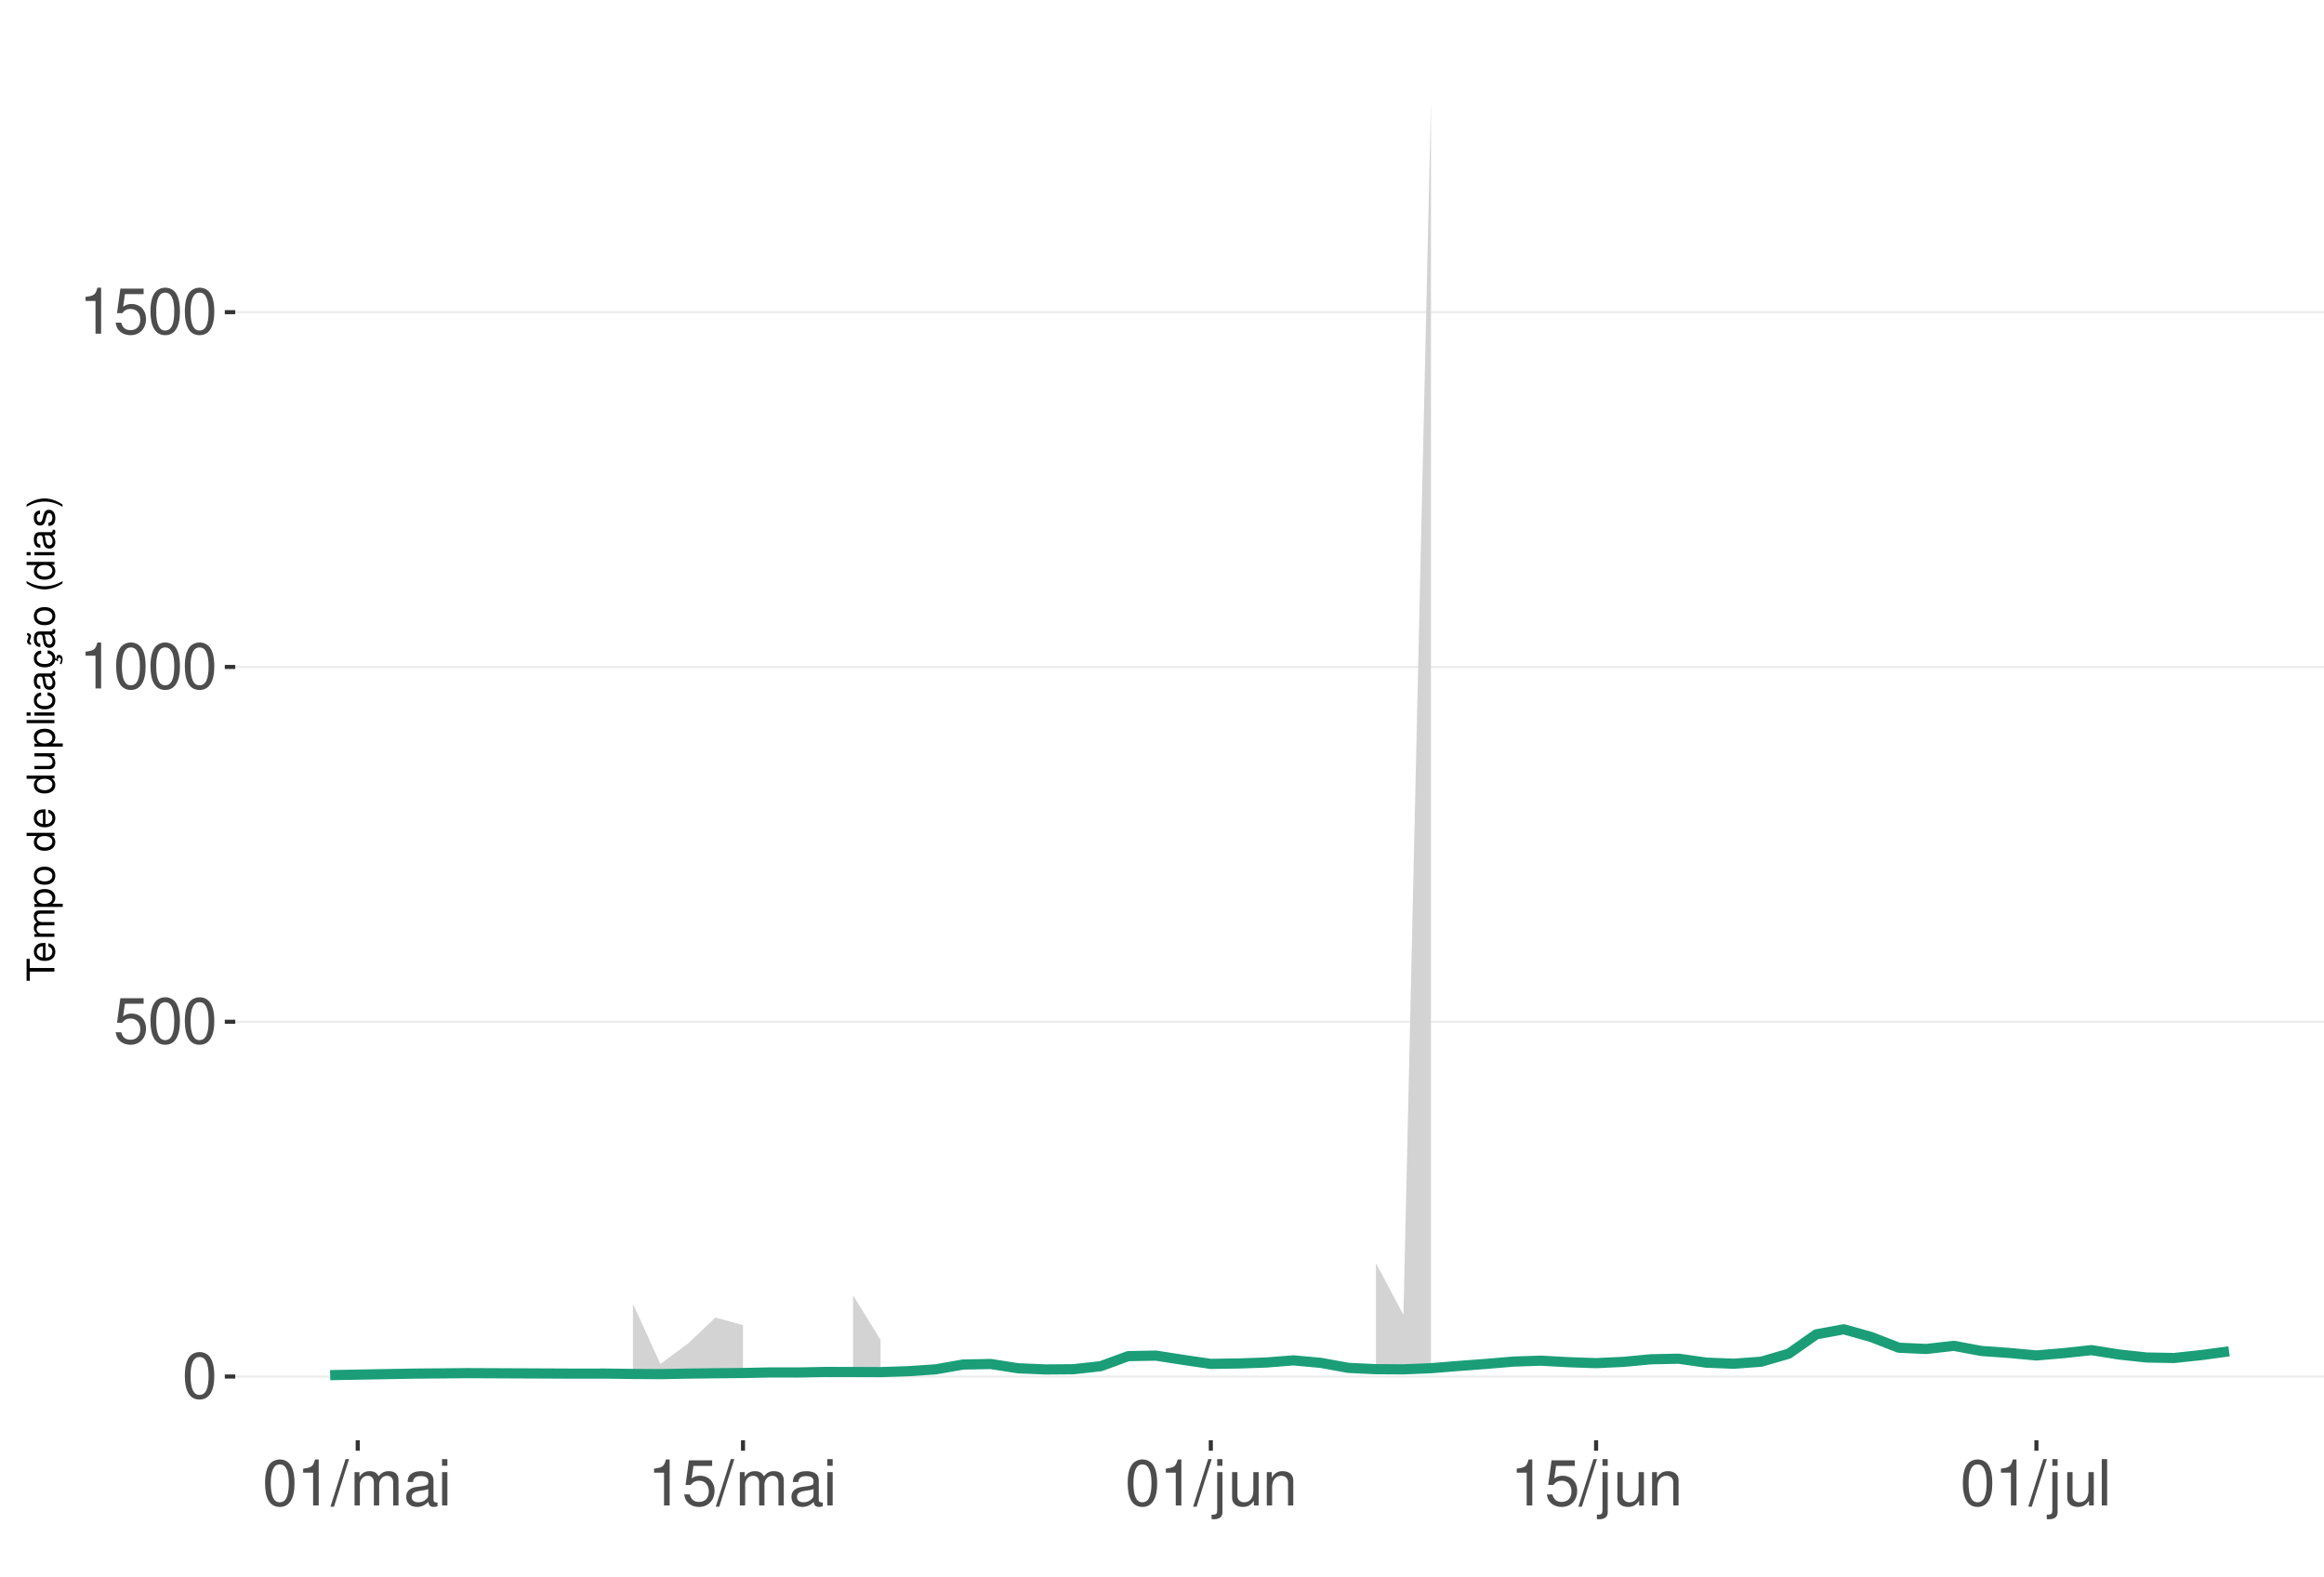
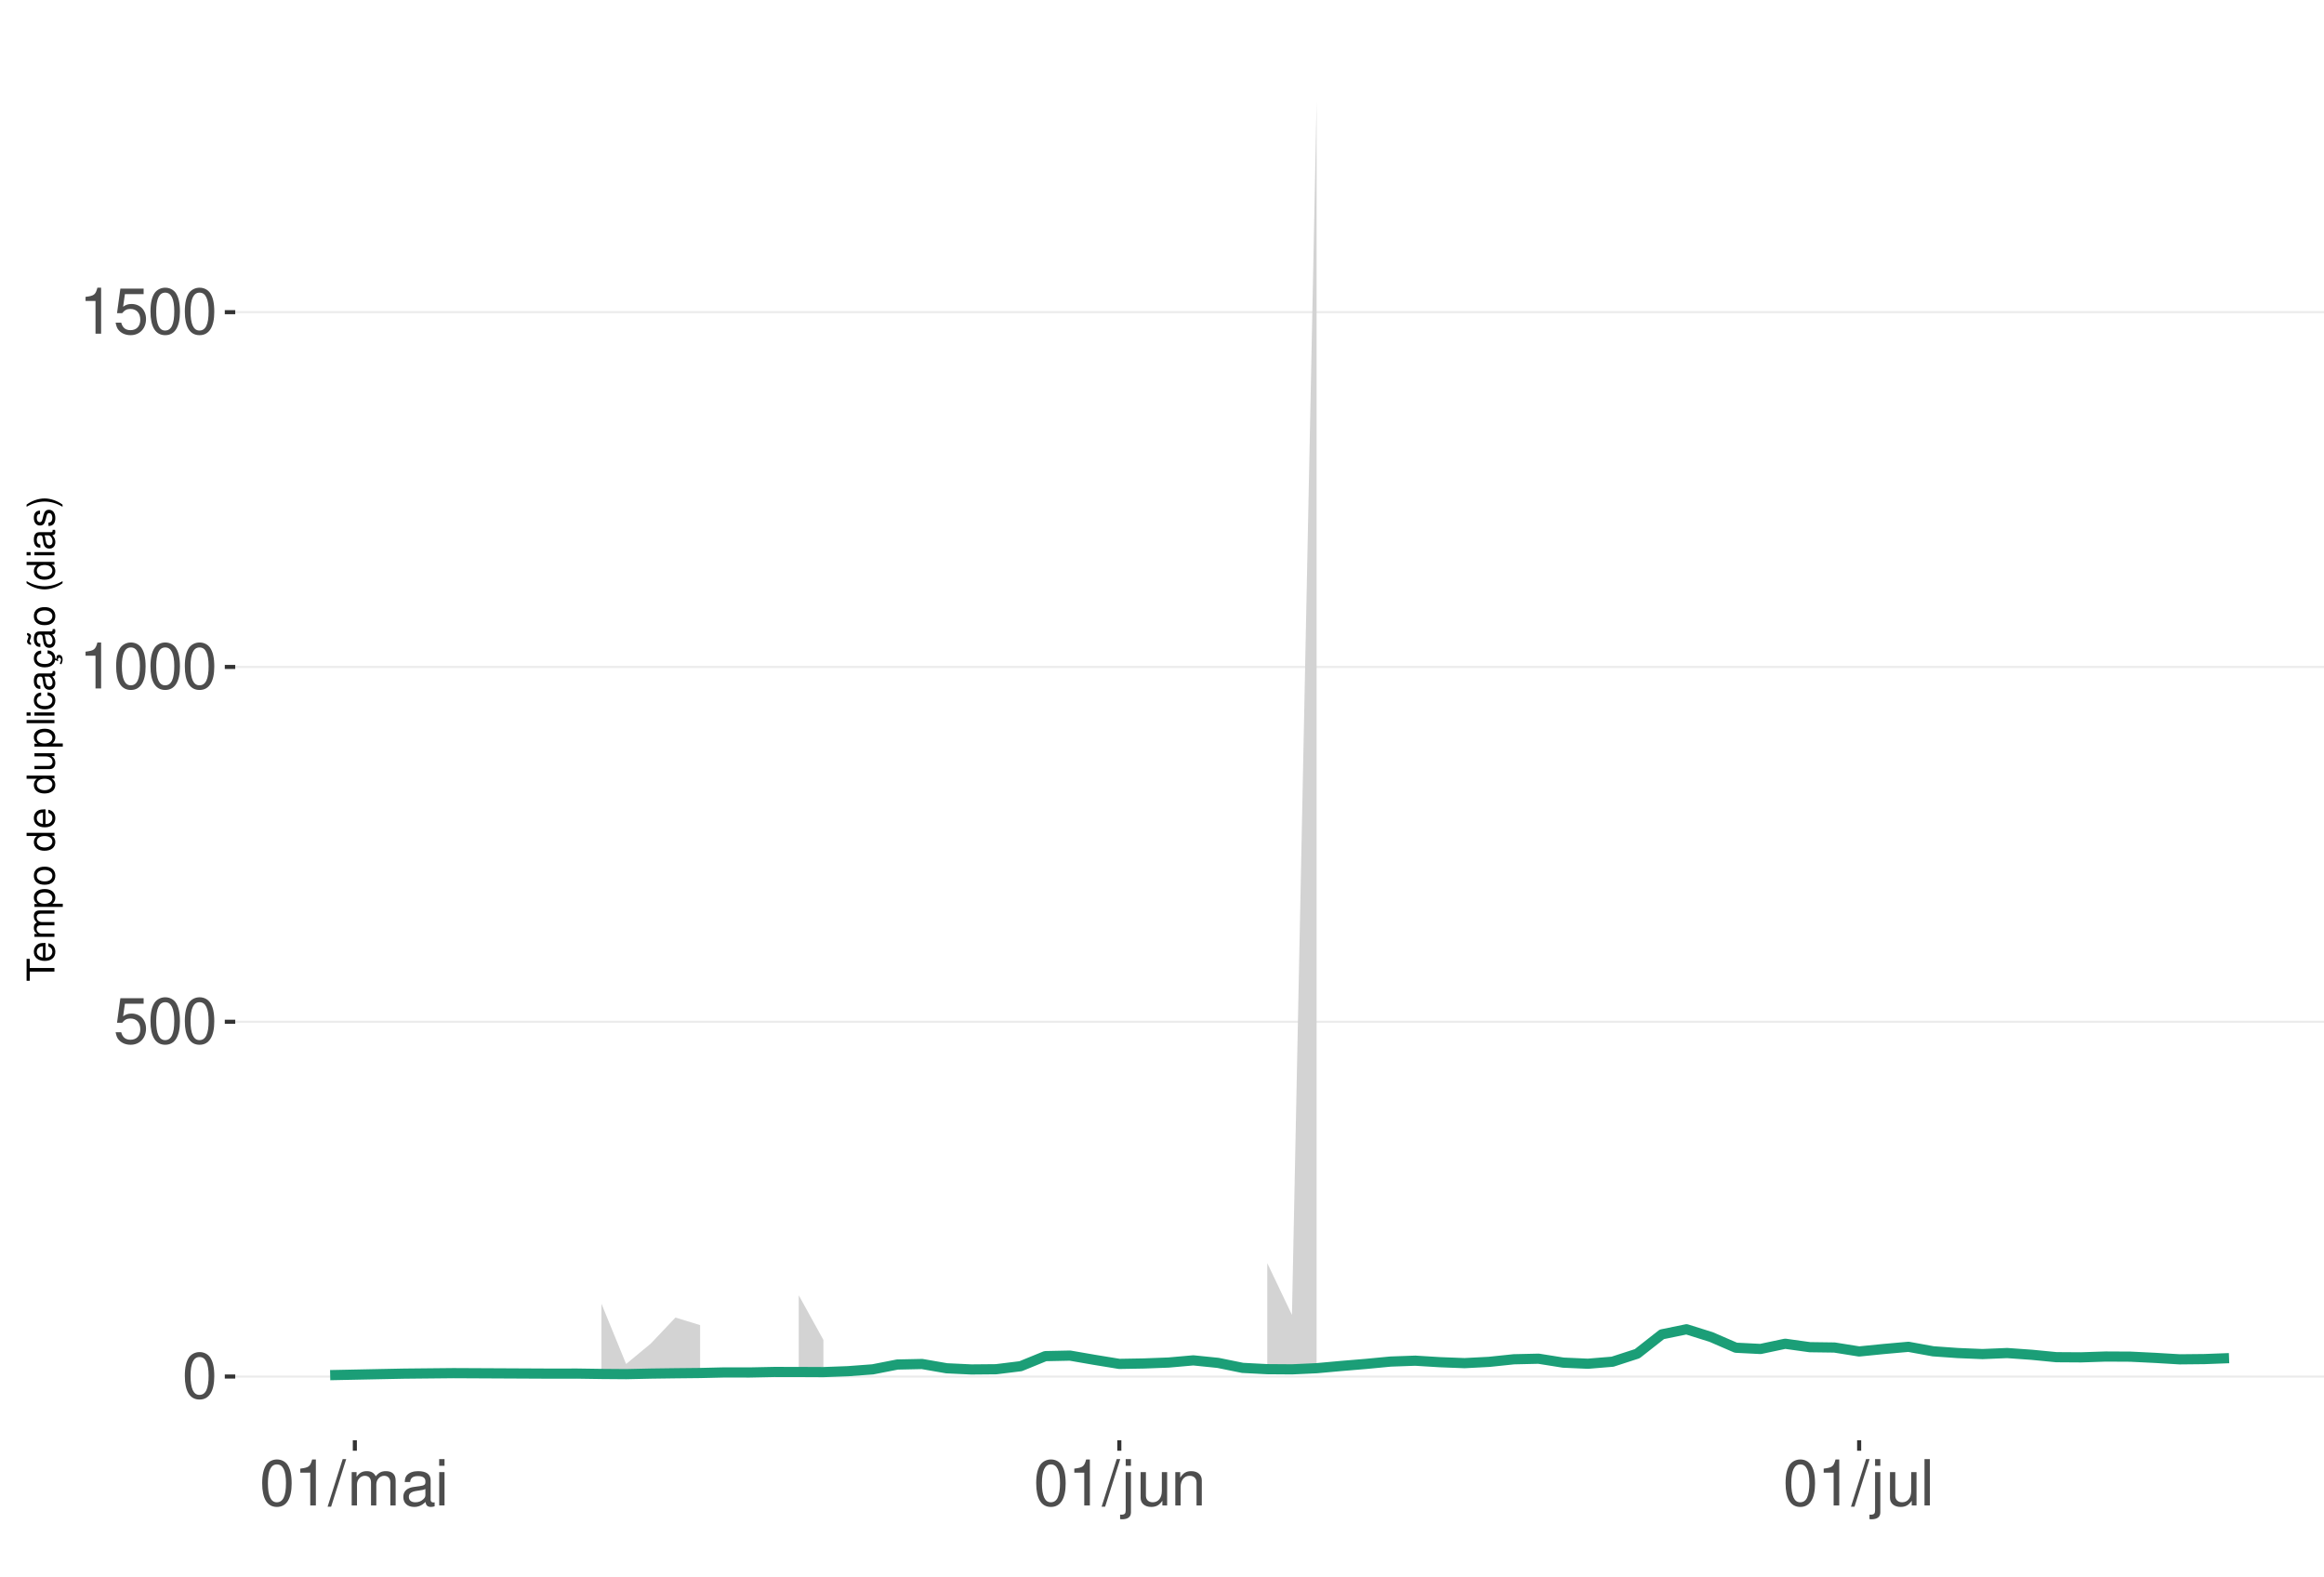
<svg xmlns="http://www.w3.org/2000/svg" xmlns:xlink="http://www.w3.org/1999/xlink" width="609pt" height="413pt" viewBox="0 0 609 413" version="1.1">
  <defs>
    <g>
      <symbol overflow="visible" id="glyph0-0">
        <path style="stroke:none;" d="" />
      </symbol>
      <symbol overflow="visible" id="glyph0-1">
        <path style="stroke:none;" d="M 4.578 -12.047 C 3.484 -12.047 2.484 -11.547 1.859 -10.734 C 1.094 -9.656 0.719 -8.062 0.719 -5.828 C 0.719 -1.766 2.047 0.391 4.578 0.391 C 7.078 0.391 8.438 -1.766 8.438 -5.734 C 8.438 -8.062 8.078 -9.625 7.297 -10.734 C 6.672 -11.562 5.703 -12.047 4.578 -12.047 Z M 4.578 -10.75 C 6.156 -10.75 6.953 -9.125 6.953 -5.859 C 6.953 -2.438 6.172 -0.828 4.547 -0.828 C 3 -0.828 2.219 -2.5 2.219 -5.812 C 2.219 -9.125 3 -10.75 4.578 -10.75 Z M 4.578 -10.75 " />
      </symbol>
      <symbol overflow="visible" id="glyph0-2">
        <path style="stroke:none;" d="M 7.922 -11.812 L 1.828 -11.812 L 0.953 -5.375 L 2.297 -5.375 C 2.984 -6.203 3.547 -6.484 4.484 -6.484 C 6.062 -6.484 7.047 -5.391 7.047 -3.641 C 7.047 -1.953 6.062 -0.922 4.469 -0.922 C 3.188 -0.922 2.406 -1.562 2.047 -2.891 L 0.578 -2.891 C 0.781 -1.938 0.953 -1.469 1.297 -1.031 C 1.969 -0.141 3.172 0.391 4.5 0.391 C 6.875 0.391 8.547 -1.344 8.547 -3.844 C 8.547 -6.172 7 -7.781 4.734 -7.781 C 3.891 -7.781 3.234 -7.562 2.547 -7.062 L 3.016 -10.359 L 7.922 -10.359 Z M 7.922 -11.812 " />
      </symbol>
      <symbol overflow="visible" id="glyph0-3">
        <path style="stroke:none;" d="M 4.312 -8.578 L 4.312 0 L 5.781 0 L 5.781 -12.047 L 4.812 -12.047 C 4.297 -10.188 3.969 -9.938 1.703 -9.641 L 1.703 -8.578 Z M 4.312 -8.578 " />
      </symbol>
      <symbol overflow="visible" id="glyph0-4">
        <path style="stroke:none;" d="M 3.812 -12.141 L -0.141 0.328 L 0.781 0.328 L 4.734 -12.141 Z M 3.812 -12.141 " />
      </symbol>
      <symbol overflow="visible" id="glyph0-5">
        <path style="stroke:none;" d="M 1.172 -8.734 L 1.172 0 L 2.562 0 L 2.562 -5.484 C 2.562 -6.75 3.484 -7.766 4.609 -7.766 C 5.641 -7.766 6.234 -7.125 6.234 -6.016 L 6.234 0 L 7.625 0 L 7.625 -5.484 C 7.625 -6.75 8.547 -7.766 9.672 -7.766 C 10.688 -7.766 11.297 -7.109 11.297 -6.016 L 11.297 0 L 12.688 0 L 12.688 -6.547 C 12.688 -8.109 11.797 -8.984 10.156 -8.984 C 9 -8.984 8.297 -8.625 7.484 -7.641 C 6.969 -8.578 6.266 -8.984 5.125 -8.984 C 3.969 -8.984 3.188 -8.547 2.453 -7.5 L 2.453 -8.734 Z M 1.172 -8.734 " />
      </symbol>
      <symbol overflow="visible" id="glyph0-6">
        <path style="stroke:none;" d="M 8.906 -0.812 C 8.766 -0.781 8.688 -0.781 8.609 -0.781 C 8.125 -0.781 7.859 -1.031 7.859 -1.469 L 7.859 -6.594 C 7.859 -8.141 6.734 -8.984 4.578 -8.984 C 3.297 -8.984 2.281 -8.609 1.688 -7.969 C 1.281 -7.516 1.109 -7.016 1.078 -6.141 L 2.484 -6.141 C 2.594 -7.219 3.234 -7.688 4.531 -7.688 C 5.797 -7.688 6.484 -7.234 6.484 -6.391 L 6.484 -6.031 C 6.469 -5.438 6.156 -5.219 5.031 -5.062 C 3.062 -4.812 2.766 -4.75 2.234 -4.531 C 1.219 -4.094 0.703 -3.328 0.703 -2.203 C 0.703 -0.609 1.797 0.391 3.562 0.391 C 4.656 0.391 5.547 0 6.531 -0.906 C 6.625 0 7.062 0.391 7.969 0.391 C 8.266 0.391 8.438 0.344 8.906 0.234 Z M 6.484 -2.75 C 6.484 -2.281 6.344 -2 5.922 -1.609 C 5.359 -1.094 4.688 -0.828 3.859 -0.828 C 2.781 -0.828 2.156 -1.344 2.156 -2.234 C 2.156 -3.141 2.75 -3.609 4.25 -3.828 C 5.734 -4.031 6.016 -4.094 6.484 -4.312 Z M 6.484 -2.75 " />
      </symbol>
      <symbol overflow="visible" id="glyph0-7">
        <path style="stroke:none;" d="M 2.5 -8.734 L 1.109 -8.734 L 1.109 0 L 2.5 0 Z M 2.5 -12.141 L 1.094 -12.141 L 1.094 -10.391 L 2.5 -10.391 Z M 2.5 -12.141 " />
      </symbol>
      <symbol overflow="visible" id="glyph0-8">
        <path style="stroke:none;" d="M 1.172 -8.734 L 1.172 1.266 C 1.172 2.125 0.906 2.422 0.031 2.422 C -0.062 2.422 -0.109 2.422 -0.297 2.406 L -0.297 3.578 C -0.141 3.609 -0.047 3.625 0.172 3.625 C 1.734 3.625 2.547 3.016 2.547 1.812 L 2.547 -8.734 Z M 2.547 -12.141 L 1.172 -12.141 L 1.172 -10.391 L 2.547 -10.391 Z M 2.547 -12.141 " />
      </symbol>
      <symbol overflow="visible" id="glyph0-9">
        <path style="stroke:none;" d="M 8.031 0 L 8.031 -8.734 L 6.641 -8.734 L 6.641 -3.781 C 6.641 -2 5.719 -0.828 4.266 -0.828 C 3.172 -0.828 2.469 -1.5 2.469 -2.547 L 2.469 -8.734 L 1.078 -8.734 L 1.078 -2 C 1.078 -0.547 2.172 0.391 3.859 0.391 C 5.141 0.391 5.969 -0.062 6.781 -1.219 L 6.781 0 Z M 8.031 0 " />
      </symbol>
      <symbol overflow="visible" id="glyph0-10">
        <path style="stroke:none;" d="M 1.172 -8.734 L 1.172 0 L 2.562 0 L 2.562 -4.812 C 2.562 -6.594 3.5 -7.766 4.938 -7.766 C 6.031 -7.766 6.734 -7.094 6.734 -6.047 L 6.734 0 L 8.109 0 L 8.109 -6.594 C 8.109 -8.047 7.031 -8.984 5.344 -8.984 C 4.047 -8.984 3.219 -8.484 2.453 -7.266 L 2.453 -8.734 Z M 1.172 -8.734 " />
      </symbol>
      <symbol overflow="visible" id="glyph0-11">
        <path style="stroke:none;" d="M 2.531 -12.141 L 1.125 -12.141 L 1.125 0 L 2.531 0 Z M 2.531 -12.141 " />
      </symbol>
      <symbol overflow="visible" id="glyph1-0">
        <path style="stroke:none;" d="" />
      </symbol>
      <symbol overflow="visible" id="glyph1-1">
        <path style="stroke:none;" d="M -6.469 -3.547 L -6.469 -5.938 L -7.297 -5.938 L -7.297 -0.203 L -6.469 -0.203 L -6.469 -2.609 L 0 -2.609 L 0 -3.547 Z M -6.469 -3.547 " />
      </symbol>
      <symbol overflow="visible" id="glyph1-2">
        <path style="stroke:none;" d="M -2.344 -5.125 C -3.141 -5.125 -3.625 -5.062 -4.016 -4.922 C -4.875 -4.578 -5.391 -3.781 -5.391 -2.797 C -5.391 -1.344 -4.281 -0.406 -2.547 -0.406 C -0.812 -0.406 0.234 -1.297 0.234 -2.781 C 0.234 -3.984 -0.453 -4.812 -1.594 -5.016 L -1.594 -4.188 C -0.906 -3.953 -0.547 -3.484 -0.547 -2.812 C -0.547 -2.281 -0.781 -1.828 -1.219 -1.547 C -1.516 -1.344 -1.812 -1.281 -2.344 -1.266 Z M -3.016 -1.297 C -3.984 -1.359 -4.625 -1.953 -4.625 -2.797 C -4.625 -3.641 -3.953 -4.234 -3.016 -4.234 Z M -3.016 -1.297 " />
      </symbol>
      <symbol overflow="visible" id="glyph1-3">
        <path style="stroke:none;" d="M -5.234 -0.703 L 0 -0.703 L 0 -1.547 L -3.297 -1.547 C -4.047 -1.547 -4.656 -2.094 -4.656 -2.766 C -4.656 -3.391 -4.281 -3.734 -3.609 -3.734 L 0 -3.734 L 0 -4.578 L -3.297 -4.578 C -4.047 -4.578 -4.656 -5.125 -4.656 -5.812 C -4.656 -6.422 -4.266 -6.781 -3.609 -6.781 L 0 -6.781 L 0 -7.625 L -3.938 -7.625 C -4.875 -7.625 -5.391 -7.078 -5.391 -6.094 C -5.391 -5.406 -5.188 -4.984 -4.594 -4.484 C -5.156 -4.188 -5.391 -3.766 -5.391 -3.078 C -5.391 -2.375 -5.125 -1.906 -4.5 -1.469 L -5.234 -1.469 Z M -5.234 -0.703 " />
      </symbol>
      <symbol overflow="visible" id="glyph1-4">
        <path style="stroke:none;" d="M 2.188 -0.547 L 2.188 -1.375 L -0.547 -1.375 C -0.016 -1.812 0.234 -2.312 0.234 -2.984 C 0.234 -4.344 -0.859 -5.234 -2.531 -5.234 C -4.297 -5.234 -5.391 -4.375 -5.391 -2.984 C -5.391 -2.266 -5.062 -1.703 -4.453 -1.312 L -5.234 -1.312 L -5.234 -0.547 Z M -4.609 -2.844 C -4.609 -3.766 -3.797 -4.359 -2.547 -4.359 C -1.359 -4.359 -0.547 -3.75 -0.547 -2.844 C -0.547 -1.953 -1.344 -1.375 -2.578 -1.375 C -3.812 -1.375 -4.609 -1.953 -4.609 -2.844 Z M -4.609 -2.844 " />
      </symbol>
      <symbol overflow="visible" id="glyph1-5">
        <path style="stroke:none;" d="M -5.391 -2.719 C -5.391 -1.234 -4.344 -0.359 -2.578 -0.359 C -0.812 -0.359 0.234 -1.234 0.234 -2.734 C 0.234 -4.203 -0.812 -5.094 -2.547 -5.094 C -4.359 -5.094 -5.391 -4.234 -5.391 -2.719 Z M -4.625 -2.734 C -4.625 -3.672 -3.844 -4.234 -2.547 -4.234 C -1.312 -4.234 -0.547 -3.656 -0.547 -2.734 C -0.547 -1.797 -1.312 -1.234 -2.578 -1.234 C -3.844 -1.234 -4.625 -1.797 -4.625 -2.734 Z M -4.625 -2.734 " />
      </symbol>
      <symbol overflow="visible" id="glyph1-6">
        <path style="stroke:none;" d="" />
      </symbol>
      <symbol overflow="visible" id="glyph1-7">
        <path style="stroke:none;" d="M -7.297 -4.953 L -7.297 -4.125 L -4.578 -4.125 C -5.109 -3.766 -5.391 -3.203 -5.391 -2.516 C -5.391 -1.156 -4.297 -0.266 -2.625 -0.266 C -0.859 -0.266 0.234 -1.125 0.234 -2.547 C 0.234 -3.266 -0.047 -3.766 -0.688 -4.203 L 0 -4.203 L 0 -4.953 Z M -4.609 -2.656 C -4.609 -3.547 -3.812 -4.125 -2.562 -4.125 C -1.344 -4.125 -0.547 -3.547 -0.547 -2.656 C -0.547 -1.734 -1.359 -1.125 -2.578 -1.125 C -3.797 -1.125 -4.609 -1.734 -4.609 -2.656 Z M -4.609 -2.656 " />
      </symbol>
      <symbol overflow="visible" id="glyph1-8">
        <path style="stroke:none;" d="M 0 -4.812 L -5.234 -4.812 L -5.234 -3.984 L -2.266 -3.984 C -1.203 -3.984 -0.5 -3.438 -0.5 -2.562 C -0.5 -1.906 -0.906 -1.484 -1.531 -1.484 L -5.234 -1.484 L -5.234 -0.656 L -1.203 -0.656 C -0.328 -0.656 0.234 -1.297 0.234 -2.312 C 0.234 -3.094 -0.047 -3.578 -0.734 -4.062 L 0 -4.062 Z M 0 -4.812 " />
      </symbol>
      <symbol overflow="visible" id="glyph1-9">
        <path style="stroke:none;" d="M -7.297 -1.516 L -7.297 -0.688 L 0 -0.688 L 0 -1.516 Z M -7.297 -1.516 " />
      </symbol>
      <symbol overflow="visible" id="glyph1-10">
        <path style="stroke:none;" d="M -5.234 -1.5 L -5.234 -0.672 L 0 -0.672 L 0 -1.5 Z M -7.297 -1.5 L -7.297 -0.656 L -6.234 -0.656 L -6.234 -1.5 Z M -7.297 -1.5 " />
      </symbol>
      <symbol overflow="visible" id="glyph1-11">
        <path style="stroke:none;" d="M -3.484 -4.703 C -3.984 -4.672 -4.312 -4.562 -4.609 -4.359 C -5.094 -4 -5.391 -3.375 -5.391 -2.641 C -5.391 -1.219 -4.266 -0.312 -2.531 -0.312 C -0.844 -0.312 0.234 -1.203 0.234 -2.625 C 0.234 -3.875 -0.516 -4.672 -1.797 -4.766 L -1.797 -3.938 C -0.953 -3.797 -0.547 -3.359 -0.547 -2.656 C -0.547 -1.734 -1.297 -1.188 -2.531 -1.188 C -3.844 -1.188 -4.625 -1.719 -4.625 -2.625 C -4.625 -3.328 -4.203 -3.766 -3.484 -3.875 Z M -3.484 -4.703 " />
      </symbol>
      <symbol overflow="visible" id="glyph1-12">
        <path style="stroke:none;" d="M -0.484 -5.344 C -0.469 -5.266 -0.469 -5.219 -0.469 -5.172 C -0.469 -4.875 -0.625 -4.719 -0.875 -4.719 L -3.953 -4.719 C -4.891 -4.719 -5.391 -4.047 -5.391 -2.75 C -5.391 -1.984 -5.172 -1.375 -4.781 -1.016 C -4.516 -0.766 -4.203 -0.672 -3.688 -0.656 L -3.688 -1.484 C -4.328 -1.562 -4.625 -1.938 -4.625 -2.719 C -4.625 -3.484 -4.344 -3.891 -3.844 -3.891 L -3.625 -3.891 C -3.266 -3.875 -3.125 -3.703 -3.047 -3.016 C -2.891 -1.844 -2.844 -1.656 -2.719 -1.344 C -2.453 -0.734 -2 -0.422 -1.312 -0.422 C -0.375 -0.422 0.234 -1.078 0.234 -2.141 C 0.234 -2.797 0 -3.328 -0.547 -3.922 C 0 -3.984 0.234 -4.234 0.234 -4.781 C 0.234 -4.953 0.203 -5.062 0.141 -5.344 Z M -1.656 -3.891 C -1.375 -3.891 -1.203 -3.812 -0.969 -3.562 C -0.656 -3.219 -0.5 -2.812 -0.5 -2.312 C -0.5 -1.672 -0.812 -1.297 -1.344 -1.297 C -1.891 -1.297 -2.172 -1.656 -2.297 -2.547 C -2.422 -3.438 -2.453 -3.609 -2.594 -3.891 Z M -1.656 -3.891 " />
      </symbol>
      <symbol overflow="visible" id="glyph1-13">
        <path style="stroke:none;" d="M 0.234 -2.641 C 0.234 -3.875 -0.547 -4.703 -1.797 -4.766 L -1.797 -3.938 C -0.953 -3.797 -0.531 -3.359 -0.531 -2.656 C -0.531 -1.734 -1.281 -1.188 -2.516 -1.188 C -3.844 -1.188 -4.625 -1.719 -4.625 -2.625 C -4.625 -3.328 -4.203 -3.766 -3.484 -3.875 L -3.484 -4.703 C -3.984 -4.672 -4.312 -4.562 -4.609 -4.359 C -5.094 -4 -5.391 -3.375 -5.391 -2.641 C -5.391 -1.219 -4.266 -0.312 -2.531 -0.312 C -1.469 -0.312 -0.625 -0.672 -0.156 -1.312 C 0.047 -1.594 0.125 -1.812 0.203 -2.25 L 0.922 -1.938 L 0.984 -2.062 C 0.938 -2.188 0.906 -2.25 0.906 -2.375 C 0.906 -2.656 1.047 -2.828 1.281 -2.828 C 1.547 -2.828 1.734 -2.594 1.734 -2.297 C 1.734 -2.031 1.672 -1.844 1.438 -1.406 L 1.406 -1.312 L 1.812 -1.094 C 2.078 -1.75 2.141 -1.953 2.141 -2.344 C 2.141 -3.109 1.781 -3.578 1.203 -3.578 C 0.781 -3.578 0.547 -3.297 0.547 -2.797 C 0.547 -2.703 0.547 -2.641 0.562 -2.516 Z M 0.234 -2.641 " />
      </symbol>
      <symbol overflow="visible" id="glyph1-14">
        <path style="stroke:none;" d="M -0.484 -5.344 C -0.469 -5.266 -0.469 -5.219 -0.469 -5.172 C -0.469 -4.875 -0.625 -4.719 -0.875 -4.719 L -3.953 -4.719 C -4.891 -4.719 -5.391 -4.047 -5.391 -2.75 C -5.391 -1.984 -5.172 -1.375 -4.781 -1.016 C -4.516 -0.766 -4.203 -0.672 -3.688 -0.656 L -3.688 -1.484 C -4.328 -1.562 -4.625 -1.938 -4.625 -2.719 C -4.625 -3.484 -4.344 -3.891 -3.844 -3.891 L -3.625 -3.891 C -3.266 -3.875 -3.125 -3.703 -3.047 -3.016 C -2.891 -1.844 -2.844 -1.656 -2.719 -1.344 C -2.453 -0.734 -2 -0.422 -1.312 -0.422 C -0.375 -0.422 0.234 -1.078 0.234 -2.141 C 0.234 -2.797 0 -3.328 -0.547 -3.922 C 0 -3.984 0.234 -4.234 0.234 -4.781 C 0.234 -4.953 0.203 -5.062 0.141 -5.344 Z M -1.656 -3.891 C -1.375 -3.891 -1.203 -3.812 -0.969 -3.562 C -0.656 -3.219 -0.5 -2.812 -0.5 -2.312 C -0.5 -1.672 -0.812 -1.297 -1.344 -1.297 C -1.891 -1.297 -2.172 -1.656 -2.297 -2.547 C -2.422 -3.438 -2.453 -3.609 -2.594 -3.891 Z M -7.172 -3.75 C -6.922 -3.672 -6.812 -3.547 -6.812 -3.375 C -6.812 -3.25 -6.875 -2.984 -6.984 -2.734 C -7.156 -2.312 -7.172 -2.25 -7.172 -2.047 C -7.172 -1.594 -6.797 -1.297 -6.141 -1.188 L -6.141 -1.766 C -6.375 -1.812 -6.5 -1.938 -6.5 -2.094 C -6.5 -2.203 -6.469 -2.344 -6.375 -2.578 C -6.156 -3.156 -6.125 -3.234 -6.125 -3.438 C -6.125 -3.922 -6.484 -4.219 -7.172 -4.312 Z M -7.172 -3.75 " />
      </symbol>
      <symbol overflow="visible" id="glyph1-15">
        <path style="stroke:none;" d="M -7.297 -2.359 C -5.984 -1.359 -4.156 -0.734 -2.594 -0.734 C -1.016 -0.734 0.812 -1.359 2.125 -2.359 L 2.125 -2.906 C 0.688 -2.031 -0.984 -1.547 -2.594 -1.547 C -4.188 -1.547 -5.875 -2.031 -7.297 -2.906 Z M -7.297 -2.359 " />
      </symbol>
      <symbol overflow="visible" id="glyph1-16">
        <path style="stroke:none;" d="M -3.781 -4.375 C -4.812 -4.375 -5.391 -3.688 -5.391 -2.484 C -5.391 -1.266 -4.766 -0.469 -3.797 -0.469 C -2.969 -0.469 -2.578 -0.891 -2.281 -2.125 L -2.094 -2.906 C -1.953 -3.484 -1.734 -3.719 -1.375 -3.719 C -0.875 -3.719 -0.547 -3.234 -0.547 -2.5 C -0.547 -2.047 -0.672 -1.672 -0.891 -1.453 C -1.047 -1.328 -1.188 -1.266 -1.562 -1.219 L -1.562 -0.344 C -0.344 -0.375 0.234 -1.062 0.234 -2.438 C 0.234 -3.75 -0.422 -4.594 -1.438 -4.594 C -2.203 -4.594 -2.641 -4.156 -2.891 -3.109 L -3.078 -2.312 C -3.234 -1.625 -3.453 -1.344 -3.828 -1.344 C -4.312 -1.344 -4.625 -1.766 -4.625 -2.453 C -4.625 -3.125 -4.328 -3.484 -3.781 -3.5 Z M -3.781 -4.375 " />
      </symbol>
      <symbol overflow="visible" id="glyph1-17">
        <path style="stroke:none;" d="M 2.125 -0.938 C 0.812 -1.938 -1.016 -2.562 -2.578 -2.562 C -4.156 -2.562 -5.984 -1.938 -7.297 -0.938 L -7.297 -0.375 C -5.859 -1.266 -4.188 -1.75 -2.578 -1.75 C -0.984 -1.75 0.703 -1.266 2.125 -0.375 Z M 2.125 -0.938 " />
      </symbol>
    </g>
    <clipPath id="clip1">
      <path d="M 61.645 9.961 L 609 9.961 L 609 377.328 L 61.645 377.328 Z M 61.645 9.961 " />
    </clipPath>
    <clipPath id="clip2">
      <path d="M 61.645 360 L 609 360 L 609 361 L 61.645 361 Z M 61.645 360 " />
    </clipPath>
    <clipPath id="clip3">
      <path d="M 61.645 267 L 609 267 L 609 268 L 61.645 268 Z M 61.645 267 " />
    </clipPath>
    <clipPath id="clip4">
      <path d="M 61.645 174 L 609 174 L 609 175 L 61.645 175 Z M 61.645 174 " />
    </clipPath>
    <clipPath id="clip5">
      <path d="M 61.645 81 L 609 81 L 609 83 L 61.645 83 Z M 61.645 81 " />
    </clipPath>
  </defs>
  <g id="surface276">
    <rect x="0" y="0" width="609" height="413" style="fill:rgb(100%,100%,100%);fill-opacity:1;stroke:none;" />
    <rect x="0" y="0" width="609" height="413" style="fill:rgb(100%,100%,100%);fill-opacity:1;stroke:none;" />
    <path style="fill:none;stroke-width:1.067;stroke-linecap:round;stroke-linejoin:round;stroke:rgb(100%,100%,100%);stroke-opacity:1;stroke-miterlimit:10;" d="M 0 413 L 609 413 L 609 0 L 0 0 Z M 0 413 " />
    <g clip-path="url(#clip1)" clip-rule="nonzero">
      <path style=" stroke:none;fill-rule:nonzero;fill:rgb(100%,100%,100%);fill-opacity:1;" d="M 61.645 377.328 L 609 377.328 L 609 9.961 L 61.645 9.961 Z M 61.645 377.328 " />
    </g>
    <g clip-path="url(#clip2)" clip-rule="nonzero">
      <path style="fill:none;stroke-width:0.533;stroke-linecap:butt;stroke-linejoin:round;stroke:rgb(92.157%,92.157%,92.157%);stroke-opacity:1;stroke-miterlimit:10;" d="M 61.645 360.629 L 609 360.629 " />
    </g>
    <g clip-path="url(#clip3)" clip-rule="nonzero">
      <path style="fill:none;stroke-width:0.533;stroke-linecap:butt;stroke-linejoin:round;stroke:rgb(92.157%,92.157%,92.157%);stroke-opacity:1;stroke-miterlimit:10;" d="M 61.645 267.68 L 609 267.68 " />
    </g>
    <g clip-path="url(#clip4)" clip-rule="nonzero">
      <path style="fill:none;stroke-width:0.533;stroke-linecap:butt;stroke-linejoin:round;stroke:rgb(92.157%,92.157%,92.157%);stroke-opacity:1;stroke-miterlimit:10;" d="M 61.645 174.73 L 609 174.73 " />
    </g>
    <g clip-path="url(#clip5)" clip-rule="nonzero">
      <path style="fill:none;stroke-width:0.533;stroke-linecap:butt;stroke-linejoin:round;stroke:rgb(92.157%,92.157%,92.157%);stroke-opacity:1;stroke-miterlimit:10;" d="M 61.645 81.781 L 609 81.781 " />
    </g>
-     <path style=" stroke:none;fill-rule:nonzero;fill:rgb(82.745%,82.745%,82.745%);fill-opacity:1;" d="M 165.852 341.547 L 173.062 357.34 L 180.273 351.996 L 187.484 345.176 L 194.699 347.152 L 194.699 360.152 L 187.484 360.191 L 180.273 360.23 L 173.062 360.289 L 165.852 360.289 Z M 165.852 341.547 " />
-     <path style=" stroke:none;fill-rule:nonzero;fill:rgb(82.745%,82.745%,82.745%);fill-opacity:1;" d="M 223.543 339.336 L 230.754 351.035 L 230.754 360.016 L 223.543 360.02 Z M 223.543 339.336 " />
-     <path style=" stroke:none;fill-rule:nonzero;fill:rgb(82.745%,82.745%,82.745%);fill-opacity:1;" d="M 360.562 330.922 L 367.773 344.48 L 374.984 26.66 L 374.984 359.535 L 367.773 359.633 L 360.562 359.633 Z M 360.562 330.922 " />
-     <path style="fill:none;stroke-width:2.667;stroke-linecap:butt;stroke-linejoin:round;stroke:rgb(10.588%,61.961%,46.667%);stroke-opacity:1;stroke-miterlimit:10;" d="M 86.523 360.262 L 93.738 360.129 L 100.949 359.996 L 108.16 359.867 L 122.582 359.738 L 151.43 359.867 L 158.641 359.852 L 165.852 359.949 L 173.062 360 L 180.273 359.855 L 187.484 359.77 L 194.699 359.703 L 201.91 359.547 L 209.121 359.562 L 216.332 359.43 L 223.543 359.438 L 230.754 359.469 L 237.969 359.227 L 245.18 358.746 L 252.391 357.48 L 259.602 357.344 L 266.812 358.465 L 274.023 358.773 L 281.234 358.715 L 288.449 357.918 L 295.66 355.281 L 302.871 355.145 L 310.082 356.262 L 317.293 357.316 L 324.504 357.203 L 331.715 356.961 L 338.93 356.391 L 346.141 357.047 L 353.352 358.359 L 360.562 358.699 L 367.773 358.746 L 374.984 358.445 L 382.199 357.859 L 389.41 357.32 L 396.621 356.707 L 403.832 356.473 L 411.043 356.871 L 418.254 357.117 L 425.465 356.781 L 432.68 356.105 L 439.891 355.957 L 447.102 356.984 L 454.312 357.273 L 461.523 356.742 L 468.734 354.645 L 475.949 349.574 L 483.16 348.246 L 490.371 350.277 L 497.582 353.078 L 504.793 353.406 L 512.004 352.586 L 519.215 353.93 L 526.43 354.441 L 533.641 355.105 L 540.852 354.488 L 548.062 353.711 L 555.273 354.855 L 562.484 355.637 L 569.695 355.773 L 576.91 355.004 L 584.121 354.023 " />
+     <path style=" stroke:none;fill-rule:nonzero;fill:rgb(82.745%,82.745%,82.745%);fill-opacity:1;" d="M 157.609 341.547 L 164.07 357.34 L 170.535 351.996 L 176.996 345.176 L 183.461 347.152 L 183.461 360.152 L 176.996 360.191 L 170.535 360.23 L 164.07 360.289 L 157.609 360.289 Z M 157.609 341.547 " />
+     <path style=" stroke:none;fill-rule:nonzero;fill:rgb(82.745%,82.745%,82.745%);fill-opacity:1;" d="M 209.309 339.336 L 215.77 351.035 L 215.77 360.016 L 209.309 360.02 Z M 209.309 339.336 " />
+     <path style=" stroke:none;fill-rule:nonzero;fill:rgb(82.745%,82.745%,82.745%);fill-opacity:1;" d="M 332.09 330.922 L 338.555 344.48 L 345.016 26.66 L 345.016 359.535 L 338.555 359.633 L 332.09 359.633 Z M 332.09 330.922 " />
+     <path style="fill:none;stroke-width:2.667;stroke-linecap:butt;stroke-linejoin:round;stroke:rgb(10.588%,61.961%,46.667%);stroke-opacity:1;stroke-miterlimit:10;" d="M 86.523 360.262 L 92.988 360.129 L 99.449 359.996 L 105.91 359.867 L 118.836 359.738 L 144.684 359.867 L 151.148 359.852 L 157.609 359.949 L 164.07 360 L 170.535 359.855 L 176.996 359.77 L 183.461 359.703 L 189.922 359.547 L 196.383 359.562 L 202.848 359.43 L 209.309 359.438 L 215.77 359.469 L 222.234 359.227 L 228.695 358.746 L 235.156 357.48 L 241.621 357.344 L 248.082 358.465 L 254.543 358.773 L 261.008 358.715 L 267.469 357.918 L 273.93 355.281 L 280.395 355.145 L 286.855 356.262 L 293.316 357.316 L 299.781 357.203 L 306.242 356.961 L 312.703 356.391 L 319.168 357.047 L 325.629 358.359 L 332.09 358.699 L 338.555 358.746 L 345.016 358.445 L 351.477 357.859 L 357.941 357.32 L 364.402 356.707 L 370.863 356.473 L 377.328 356.871 L 383.789 357.117 L 390.25 356.781 L 396.715 356.105 L 403.176 355.957 L 409.641 356.984 L 416.102 357.273 L 422.562 356.742 L 429.027 354.645 L 435.488 349.574 L 441.949 348.246 L 448.414 350.277 L 454.875 353.078 L 461.336 353.406 L 467.801 352.039 L 474.262 352.938 L 480.723 353.027 L 487.188 354.059 L 493.648 353.414 L 500.109 352.84 L 506.574 354.016 L 513.035 354.473 L 519.496 354.742 L 525.961 354.473 L 532.422 354.93 L 538.883 355.559 L 545.348 355.602 L 551.809 355.387 L 558.27 355.422 L 564.734 355.738 L 571.195 356.121 L 577.656 356.055 L 584.121 355.809 " />
    <g style="fill:rgb(30.196%,30.196%,30.196%);fill-opacity:1;">
      <use xlink:href="#glyph0-1" x="47.715" y="366.267" />
    </g>
    <g style="fill:rgb(30.196%,30.196%,30.196%);fill-opacity:1;">
      <use xlink:href="#glyph0-2" x="29.715" y="273.317" />
      <use xlink:href="#glyph0-1" x="38.715" y="273.317" />
      <use xlink:href="#glyph0-1" x="47.715" y="273.317" />
    </g>
    <g style="fill:rgb(30.196%,30.196%,30.196%);fill-opacity:1;">
      <use xlink:href="#glyph0-3" x="20.715" y="180.368" />
      <use xlink:href="#glyph0-1" x="29.715" y="180.368" />
      <use xlink:href="#glyph0-1" x="38.715" y="180.368" />
      <use xlink:href="#glyph0-1" x="47.715" y="180.368" />
    </g>
    <g style="fill:rgb(30.196%,30.196%,30.196%);fill-opacity:1;">
      <use xlink:href="#glyph0-3" x="20.715" y="87.419" />
      <use xlink:href="#glyph0-2" x="29.715" y="87.419" />
      <use xlink:href="#glyph0-1" x="38.715" y="87.419" />
      <use xlink:href="#glyph0-1" x="47.715" y="87.419" />
    </g>
    <path style="fill:none;stroke-width:1.067;stroke-linecap:butt;stroke-linejoin:round;stroke:rgb(20%,20%,20%);stroke-opacity:1;stroke-miterlimit:10;" d="M 58.906 360.629 L 61.645 360.629 " />
    <path style="fill:none;stroke-width:1.067;stroke-linecap:butt;stroke-linejoin:round;stroke:rgb(20%,20%,20%);stroke-opacity:1;stroke-miterlimit:10;" d="M 58.906 267.68 L 61.645 267.68 " />
    <path style="fill:none;stroke-width:1.067;stroke-linecap:butt;stroke-linejoin:round;stroke:rgb(20%,20%,20%);stroke-opacity:1;stroke-miterlimit:10;" d="M 58.906 174.73 L 61.645 174.73 " />
    <path style="fill:none;stroke-width:1.067;stroke-linecap:butt;stroke-linejoin:round;stroke:rgb(20%,20%,20%);stroke-opacity:1;stroke-miterlimit:10;" d="M 58.906 81.781 L 61.645 81.781 " />
-     <path style="fill:none;stroke-width:1.067;stroke-linecap:butt;stroke-linejoin:round;stroke:rgb(20%,20%,20%);stroke-opacity:1;stroke-miterlimit:10;" d="M 93.738 380.07 L 93.738 377.328 " />
-     <path style="fill:none;stroke-width:1.067;stroke-linecap:butt;stroke-linejoin:round;stroke:rgb(20%,20%,20%);stroke-opacity:1;stroke-miterlimit:10;" d="M 194.699 380.07 L 194.699 377.328 " />
-     <path style="fill:none;stroke-width:1.067;stroke-linecap:butt;stroke-linejoin:round;stroke:rgb(20%,20%,20%);stroke-opacity:1;stroke-miterlimit:10;" d="M 317.293 380.07 L 317.293 377.328 " />
-     <path style="fill:none;stroke-width:1.067;stroke-linecap:butt;stroke-linejoin:round;stroke:rgb(20%,20%,20%);stroke-opacity:1;stroke-miterlimit:10;" d="M 418.254 380.07 L 418.254 377.328 " />
-     <path style="fill:none;stroke-width:1.067;stroke-linecap:butt;stroke-linejoin:round;stroke:rgb(20%,20%,20%);stroke-opacity:1;stroke-miterlimit:10;" d="M 533.641 380.07 L 533.641 377.328 " />
-     <g style="fill:rgb(30.196%,30.196%,30.196%);fill-opacity:1;">
-       <use xlink:href="#glyph0-1" x="68.738" y="394.399" />
-       <use xlink:href="#glyph0-3" x="77.738" y="394.399" />
-       <use xlink:href="#glyph0-4" x="86.738" y="394.399" />
-       <use xlink:href="#glyph0-5" x="91.738" y="394.399" />
-       <use xlink:href="#glyph0-6" x="105.738" y="394.399" />
-       <use xlink:href="#glyph0-7" x="114.738" y="394.399" />
-     </g>
-     <g style="fill:rgb(30.196%,30.196%,30.196%);fill-opacity:1;">
-       <use xlink:href="#glyph0-3" x="169.699" y="394.399" />
-       <use xlink:href="#glyph0-2" x="178.699" y="394.399" />
-       <use xlink:href="#glyph0-4" x="187.699" y="394.399" />
-       <use xlink:href="#glyph0-5" x="192.699" y="394.399" />
-       <use xlink:href="#glyph0-6" x="206.699" y="394.399" />
-       <use xlink:href="#glyph0-7" x="215.699" y="394.399" />
-     </g>
-     <g style="fill:rgb(30.196%,30.196%,30.196%);fill-opacity:1;">
-       <use xlink:href="#glyph0-1" x="294.793" y="394.399" />
-       <use xlink:href="#glyph0-3" x="303.793" y="394.399" />
-       <use xlink:href="#glyph0-4" x="312.793" y="394.399" />
-       <use xlink:href="#glyph0-8" x="317.793" y="394.399" />
-       <use xlink:href="#glyph0-9" x="321.793" y="394.399" />
-       <use xlink:href="#glyph0-10" x="330.793" y="394.399" />
-     </g>
-     <g style="fill:rgb(30.196%,30.196%,30.196%);fill-opacity:1;">
-       <use xlink:href="#glyph0-3" x="395.754" y="394.399" />
-       <use xlink:href="#glyph0-2" x="404.754" y="394.399" />
-       <use xlink:href="#glyph0-4" x="413.754" y="394.399" />
-       <use xlink:href="#glyph0-8" x="418.754" y="394.399" />
-       <use xlink:href="#glyph0-9" x="422.754" y="394.399" />
-       <use xlink:href="#glyph0-10" x="431.754" y="394.399" />
-     </g>
-     <g style="fill:rgb(30.196%,30.196%,30.196%);fill-opacity:1;">
-       <use xlink:href="#glyph0-1" x="513.641" y="394.399" />
-       <use xlink:href="#glyph0-3" x="522.641" y="394.399" />
-       <use xlink:href="#glyph0-4" x="531.641" y="394.399" />
-       <use xlink:href="#glyph0-8" x="536.641" y="394.399" />
-       <use xlink:href="#glyph0-9" x="540.641" y="394.399" />
-       <use xlink:href="#glyph0-11" x="549.641" y="394.399" />
+     <path style="fill:none;stroke-width:1.067;stroke-linecap:butt;stroke-linejoin:round;stroke:rgb(20%,20%,20%);stroke-opacity:1;stroke-miterlimit:10;" d="M 92.988 380.07 L 92.988 377.328 " />
+     <path style="fill:none;stroke-width:1.067;stroke-linecap:butt;stroke-linejoin:round;stroke:rgb(20%,20%,20%);stroke-opacity:1;stroke-miterlimit:10;" d="M 293.316 380.07 L 293.316 377.328 " />
+     <path style="fill:none;stroke-width:1.067;stroke-linecap:butt;stroke-linejoin:round;stroke:rgb(20%,20%,20%);stroke-opacity:1;stroke-miterlimit:10;" d="M 487.188 380.07 L 487.188 377.328 " />
+     <g style="fill:rgb(30.196%,30.196%,30.196%);fill-opacity:1;">
+       <use xlink:href="#glyph0-1" x="67.988" y="394.399" />
+       <use xlink:href="#glyph0-3" x="76.988" y="394.399" />
+       <use xlink:href="#glyph0-4" x="85.988" y="394.399" />
+       <use xlink:href="#glyph0-5" x="90.988" y="394.399" />
+       <use xlink:href="#glyph0-6" x="104.988" y="394.399" />
+       <use xlink:href="#glyph0-7" x="113.988" y="394.399" />
+     </g>
+     <g style="fill:rgb(30.196%,30.196%,30.196%);fill-opacity:1;">
+       <use xlink:href="#glyph0-1" x="270.816" y="394.399" />
+       <use xlink:href="#glyph0-3" x="279.816" y="394.399" />
+       <use xlink:href="#glyph0-4" x="288.816" y="394.399" />
+       <use xlink:href="#glyph0-8" x="293.816" y="394.399" />
+       <use xlink:href="#glyph0-9" x="297.816" y="394.399" />
+       <use xlink:href="#glyph0-10" x="306.816" y="394.399" />
+     </g>
+     <g style="fill:rgb(30.196%,30.196%,30.196%);fill-opacity:1;">
+       <use xlink:href="#glyph0-1" x="467.188" y="394.399" />
+       <use xlink:href="#glyph0-3" x="476.188" y="394.399" />
+       <use xlink:href="#glyph0-4" x="485.188" y="394.399" />
+       <use xlink:href="#glyph0-8" x="490.188" y="394.399" />
+       <use xlink:href="#glyph0-9" x="494.188" y="394.399" />
+       <use xlink:href="#glyph0-11" x="503.188" y="394.399" />
    </g>
    <g style="fill:rgb(0%,0%,0%);fill-opacity:1;">
      <use xlink:href="#glyph1-1" x="14.263" y="257.145" />
      <use xlink:href="#glyph1-2" x="14.263" y="252.145" />
      <use xlink:href="#glyph1-3" x="14.263" y="246.145" />
      <use xlink:href="#glyph1-4" x="14.263" y="238.145" />
      <use xlink:href="#glyph1-5" x="14.263" y="232.145" />
      <use xlink:href="#glyph1-6" x="14.263" y="226.145" />
      <use xlink:href="#glyph1-7" x="14.263" y="223.145" />
      <use xlink:href="#glyph1-2" x="14.263" y="217.145" />
      <use xlink:href="#glyph1-6" x="14.263" y="211.145" />
      <use xlink:href="#glyph1-7" x="14.263" y="208.145" />
      <use xlink:href="#glyph1-8" x="14.263" y="202.145" />
      <use xlink:href="#glyph1-4" x="14.263" y="196.145" />
      <use xlink:href="#glyph1-9" x="14.263" y="190.145" />
      <use xlink:href="#glyph1-10" x="14.263" y="188.145" />
      <use xlink:href="#glyph1-11" x="14.263" y="186.145" />
      <use xlink:href="#glyph1-12" x="14.263" y="181.145" />
      <use xlink:href="#glyph1-13" x="14.263" y="175.145" />
      <use xlink:href="#glyph1-14" x="14.263" y="170.145" />
      <use xlink:href="#glyph1-5" x="14.263" y="164.145" />
      <use xlink:href="#glyph1-6" x="14.263" y="158.145" />
      <use xlink:href="#glyph1-15" x="14.263" y="155.145" />
      <use xlink:href="#glyph1-7" x="14.263" y="152.145" />
      <use xlink:href="#glyph1-10" x="14.263" y="146.145" />
      <use xlink:href="#glyph1-12" x="14.263" y="144.145" />
      <use xlink:href="#glyph1-16" x="14.263" y="138.145" />
      <use xlink:href="#glyph1-17" x="14.263" y="133.145" />
    </g>
  </g>
</svg>
